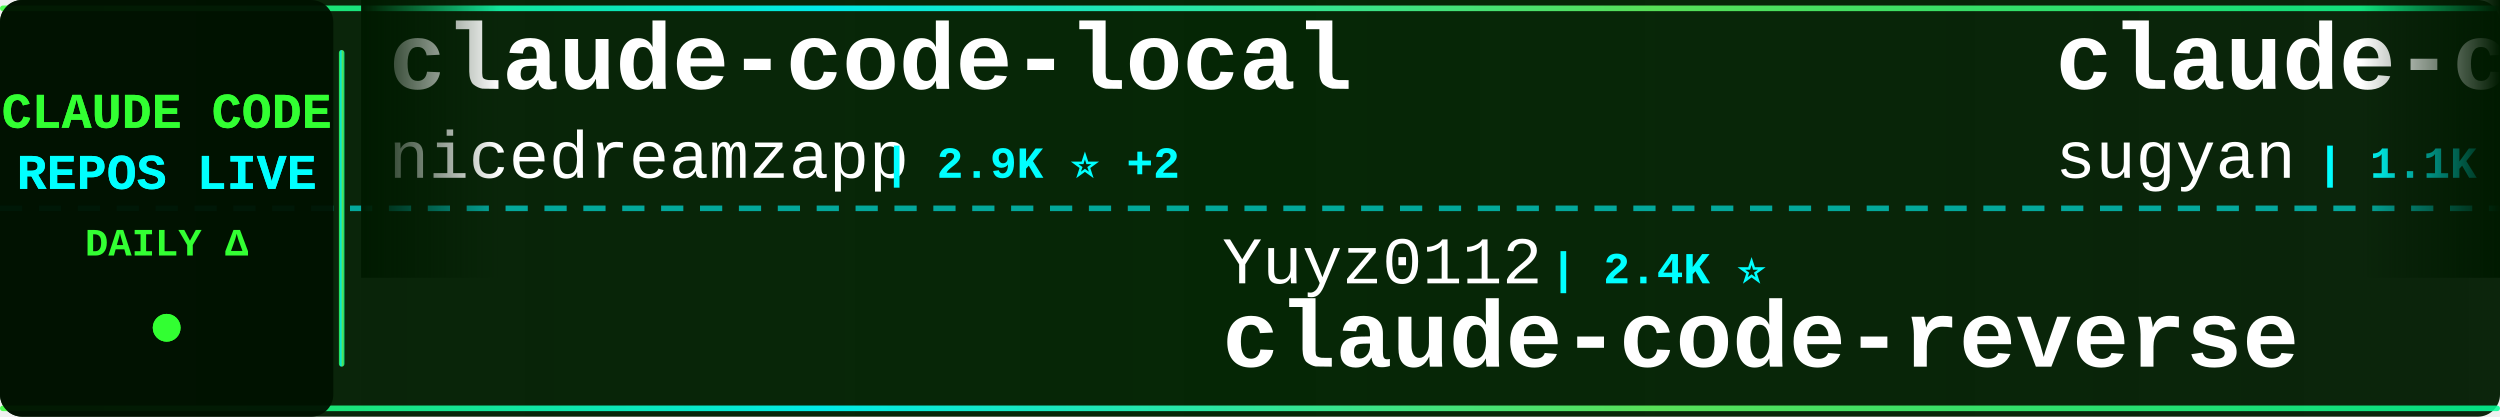
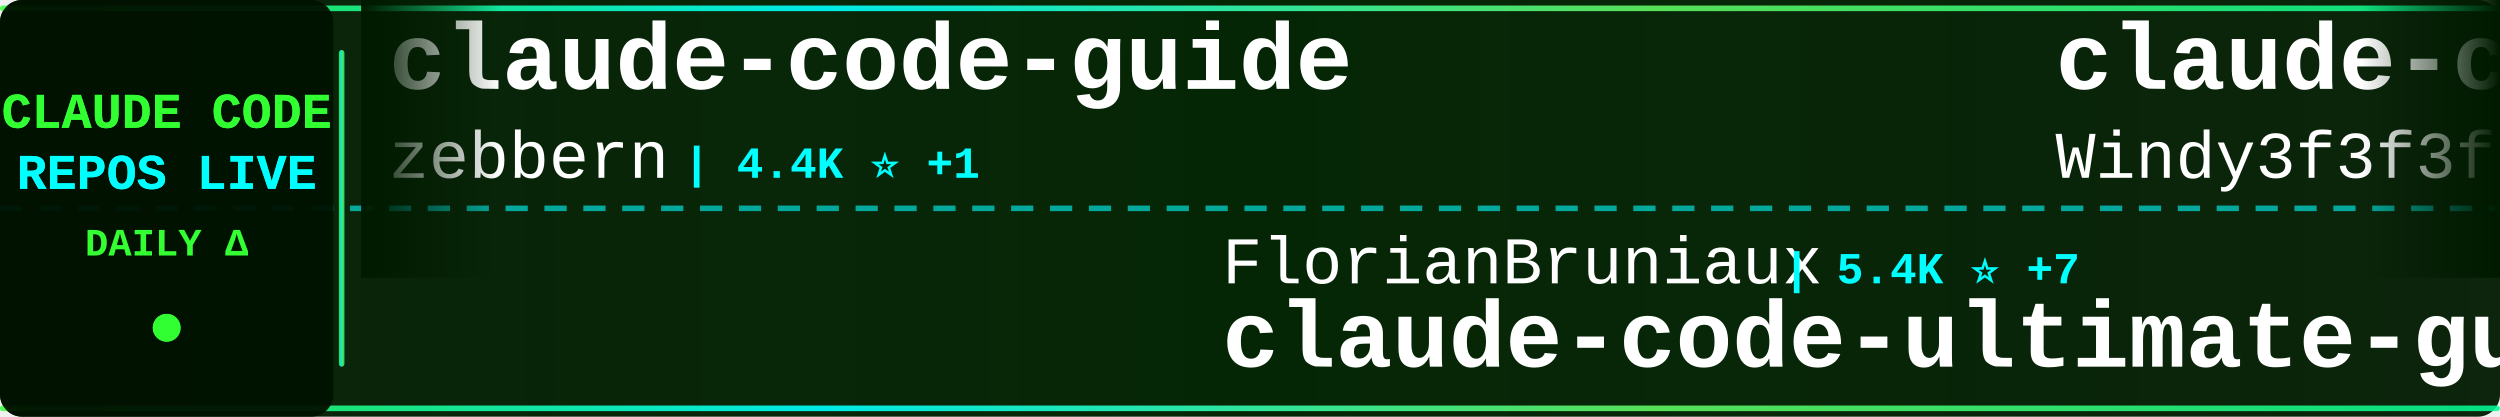
<svg xmlns="http://www.w3.org/2000/svg" width="900" height="150">
  <defs>
    <linearGradient id="tickerBg" x1="0%" y1="0%" x2="100%" y2="0%">
      <stop offset="0%" style="stop-color:#001a00;stop-opacity:0.95" />
      <stop offset="50%" style="stop-color:#002200;stop-opacity:0.98" />
      <stop offset="100%" style="stop-color:#001a00;stop-opacity:0.95" />
    </linearGradient>
    <linearGradient id="borderGrad" x1="0%" y1="0%" x2="100%" y2="0%">
      <stop offset="0%" style="stop-color:#33ff33;stop-opacity:0.85">
        <animate attributeName="stop-opacity" values="0.85;1;0.85" dur="2s" repeatCount="indefinite" />
      </stop>
      <stop offset="33%" style="stop-color:#00ffff;stop-opacity:0.9">
        <animate attributeName="stop-opacity" values="0.9;1;0.9" dur="2.2s" repeatCount="indefinite" />
      </stop>
      <stop offset="66%" style="stop-color:#66ff66;stop-opacity:0.85">
        <animate attributeName="stop-opacity" values="0.85;1;0.85" dur="1.8s" repeatCount="indefinite" />
      </stop>
      <stop offset="100%" style="stop-color:#00ff99;stop-opacity:0.85">
        <animate attributeName="stop-opacity" values="0.85;1;0.85" dur="2s" repeatCount="indefinite" />
      </stop>
    </linearGradient>
    <filter id="textGlow">
      <feGaussianBlur stdDeviation="0.1" result="coloredBlur" />
      <feMerge>
        <feMergeNode in="coloredBlur" />
        <feMergeNode in="SourceGraphic" />
      </feMerge>
    </filter>
    <filter id="metricGlow">
      <feGaussianBlur stdDeviation="0.2" result="coloredBlur" />
      <feMerge>
        <feMergeNode in="coloredBlur" />
        <feMergeNode in="SourceGraphic" />
      </feMerge>
    </filter>
    <linearGradient id="leftFade" x1="0%" y1="0%" x2="100%" y2="0%">
      <stop offset="0%" style="stop-color:#001a00;stop-opacity:1" />
      <stop offset="100%" style="stop-color:#001a00;stop-opacity:0" />
    </linearGradient>
    <linearGradient id="rightFade" x1="0%" y1="0%" x2="100%" y2="0%">
      <stop offset="0%" style="stop-color:#001a00;stop-opacity:0" />
      <stop offset="100%" style="stop-color:#001a00;stop-opacity:1" />
    </linearGradient>
  </defs>
  <rect width="900" height="150" fill="url(#tickerBg)" rx="8" />
  <rect x="0" y="2" width="900" height="2" fill="url(#borderGrad)" rx="1" />
  <rect x="0" y="146" width="900" height="2" fill="url(#borderGrad)" rx="1" />
  <line x1="0" y1="75" x2="900" y2="75" stroke="#00ffff" stroke-width="2" stroke-dasharray="8 6" opacity="0.6" />
  <rect x="0" y="0" width="120" height="150" fill="#001100" opacity="0.95" rx="8" />
  <text x="60" y="46" font-family="'Courier New', monospace" font-size="18" font-weight="bold" fill="#33ff33" text-anchor="middle" filter="url(#textGlow)">
    CLAUDE CODE
  </text>
  <text x="60" y="68" font-family="'Courier New', monospace" font-size="18" font-weight="bold" fill="#00ffff" text-anchor="middle" filter="url(#textGlow)">
    REPOS LIVE
  </text>
  <text x="60" y="92" font-family="'Courier New', monospace" font-size="14" font-weight="bold" fill="#33ff33" text-anchor="middle">
    DAILY Δ
  </text>
  <circle cx="60" cy="118" r="5" fill="#33ff33" filter="url(#metricGlow)">
    <animate attributeName="r" values="4;6;4" dur="1.5s" repeatCount="indefinite" />
    <animate attributeName="opacity" values="0.6;1;0.6" dur="1.5s" repeatCount="indefinite" />
  </circle>
  <rect x="122" y="18" width="2" height="114" fill="url(#borderGrad)" rx="1" />
  <clipPath id="tickerClip">
    <rect x="130" y="0" width="770" height="150" />
  </clipPath>
  <g clip-path="url(#tickerClip)">
    <g id="tickerItems">
      <animateTransform attributeName="transform" attributeType="XML" type="translate" from="0 0" to="-3000 0" dur="54s" repeatCount="indefinite" />
      <g transform="translate(0, 0)">
-         <text x="140" y="32" font-family="'Courier New', monospace" font-size="34" font-weight="bold" fill="#ffffff">claude-code-local</text>
-         <text x="140" y="64" font-family="'Courier New', monospace" font-size="24" font-weight="normal" fill="#ffffff" opacity="1.0">nicedreamzapp</text>
-         <text x="318" y="64" font-family="'Courier New', monospace" font-size="16" font-weight="bold" fill="#00ffff"> | 2.9K ⭐ +2</text>
+         <text x="140" y="32" font-family="'Courier New', monospace" font-size="34" font-weight="bold" fill="#ffffff">claude-code-guide</text>
+         <text x="140" y="64" font-family="'Courier New', monospace" font-size="24" font-weight="normal" fill="#ffffff" opacity="1.0">zebbern</text>
+         <text x="246" y="64" font-family="'Courier New', monospace" font-size="16" font-weight="bold" fill="#00ffff"> | 4.4K ⭐ +1</text>
      </g>
      <g transform="translate(300, 0)">
-         <text x="140" y="102" font-family="'Courier New', monospace" font-size="24" font-weight="normal" fill="#ffffff" opacity="1.0">Yuyz0112</text>
-         <text x="258" y="102" font-family="'Courier New', monospace" font-size="16" font-weight="bold" fill="#00ffff"> | 2.4K ⭐</text>
-         <text x="140" y="132" font-family="'Courier New', monospace" font-size="34" font-weight="bold" fill="#ffffff">claude-code-reverse</text>
+         <text x="140" y="102" font-family="'Courier New', monospace" font-size="24" font-weight="normal" fill="#ffffff" opacity="1.0">FlorianBruniaux</text>
+         <text x="342" y="102" font-family="'Courier New', monospace" font-size="16" font-weight="bold" fill="#00ffff"> | 5.4K ⭐ +7</text>
+         <text x="140" y="132" font-family="'Courier New', monospace" font-size="34" font-weight="bold" fill="#ffffff">claude-code-ultimate-gui...</text>
      </g>
      <g transform="translate(600, 0)">
-         <text x="140" y="32" font-family="'Courier New', monospace" font-size="34" font-weight="bold" fill="#ffffff">claude-code-webui</text>
-         <text x="140" y="64" font-family="'Courier New', monospace" font-size="24" font-weight="normal" fill="#ffffff" opacity="1.0">sugyan</text>
-         <text x="234" y="64" font-family="'Courier New', monospace" font-size="16" font-weight="bold" fill="#00ffff"> | 1.1K ⭐</text>
+         <text x="140" y="32" font-family="'Courier New', monospace" font-size="34" font-weight="bold" fill="#ffffff">claude-code-from-scratch</text>
+         <text x="140" y="64" font-family="'Courier New', monospace" font-size="24" font-weight="normal" fill="#ffffff" opacity="1.0">Windy3f3f3f3f</text>
+         <text x="318" y="64" font-family="'Courier New', monospace" font-size="16" font-weight="bold" fill="#00ffff"> | 2.2K ⭐ +11</text>
      </g>
      <g transform="translate(900, 0)">
-         <text x="140" y="102" font-family="'Courier New', monospace" font-size="24" font-weight="normal" fill="#ffffff" opacity="1.0">carlvellotti</text>
-         <text x="306" y="102" font-family="'Courier New', monospace" font-size="16" font-weight="bold" fill="#00ffff"> | 2.1K ⭐</text>
-         <text x="140" y="132" font-family="'Courier New', monospace" font-size="34" font-weight="bold" fill="#ffffff">claude-code-pm-course</text>
+         <text x="140" y="102" font-family="'Courier New', monospace" font-size="24" font-weight="normal" fill="#ffffff" opacity="1.0">Pimzino</text>
+         <text x="246" y="102" font-family="'Courier New', monospace" font-size="16" font-weight="bold" fill="#00ffff"> | 3.8K ⭐ +1</text>
+         <text x="140" y="132" font-family="'Courier New', monospace" font-size="34" font-weight="bold" fill="#ffffff">claude-code-spec-workflo...</text>
      </g>
      <g transform="translate(1200, 0)">
-         <text x="140" y="32" font-family="'Courier New', monospace" font-size="34" font-weight="bold" fill="#ffffff">claude-code-engineering</text>
-         <text x="140" y="64" font-family="'Courier New', monospace" font-size="24" font-weight="normal" fill="#ffffff" opacity="1.0">huangjia2019</text>
-         <text x="306" y="64" font-family="'Courier New', monospace" font-size="16" font-weight="bold" fill="#00ffff"> | 966 ⭐ +2</text>
+         <text x="140" y="32" font-family="'Courier New', monospace" font-size="34" font-weight="bold" fill="#ffffff">claude-code-security-rev...</text>
+         <text x="140" y="64" font-family="'Courier New', monospace" font-size="24" font-weight="normal" fill="#ffffff" opacity="1.0">anthropics</text>
+         <text x="282" y="64" font-family="'Courier New', monospace" font-size="16" font-weight="bold" fill="#00ffff"> | 5.5K ⭐ +5</text>
      </g>
      <g transform="translate(1500, 0)">
-         <text x="140" y="102" font-family="'Courier New', monospace" font-size="24" font-weight="normal" fill="#ffffff" opacity="1.0">oboard</text>
-         <text x="234" y="102" font-family="'Courier New', monospace" font-size="16" font-weight="bold" fill="#00ffff"> | 3.2K ⭐ +4</text>
-         <text x="140" y="132" font-family="'Courier New', monospace" font-size="34" font-weight="bold" fill="#ffffff">claude-code-rev</text>
+         <text x="140" y="102" font-family="'Courier New', monospace" font-size="24" font-weight="normal" fill="#ffffff" opacity="1.0">luongnv89</text>
+         <text x="270" y="102" font-family="'Courier New', monospace" font-size="16" font-weight="bold" fill="#00ffff"> | 39.7K ⭐ +48</text>
+         <text x="140" y="132" font-family="'Courier New', monospace" font-size="34" font-weight="bold" fill="#ffffff">claude-howto</text>
      </g>
      <g transform="translate(1800, 0)">
-         <text x="140" y="32" font-family="'Courier New', monospace" font-size="34" font-weight="bold" fill="#ffffff">Auto-claude-code-researc...</text>
-         <text x="140" y="64" font-family="'Courier New', monospace" font-size="24" font-weight="normal" fill="#ffffff" opacity="1.0">wanshuiyin</text>
-         <text x="282" y="64" font-family="'Courier New', monospace" font-size="16" font-weight="bold" fill="#00ffff"> | 13.3K ⭐ +40</text>
+         <text x="140" y="32" font-family="'Courier New', monospace" font-size="34" font-weight="bold" fill="#ffffff">ECC</text>
+         <text x="140" y="64" font-family="'Courier New', monospace" font-size="24" font-weight="normal" fill="#ffffff" opacity="1.0">affaan-m</text>
+         <text x="258" y="64" font-family="'Courier New', monospace" font-size="16" font-weight="bold" fill="#00ffff"> | 228.5K ⭐ +319</text>
      </g>
      <g transform="translate(2100, 0)">
-         <text x="140" y="102" font-family="'Courier New', monospace" font-size="24" font-weight="normal" fill="#ffffff" opacity="1.0">disler</text>
-         <text x="234" y="102" font-family="'Courier New', monospace" font-size="16" font-weight="bold" fill="#00ffff"> | 1.5K ⭐ +3</text>
-         <text x="140" y="132" font-family="'Courier New', monospace" font-size="34" font-weight="bold" fill="#ffffff">pi-vs-claude-code</text>
+         <text x="140" y="102" font-family="'Courier New', monospace" font-size="24" font-weight="normal" fill="#ffffff" opacity="1.0">Piebald-AI</text>
+         <text x="282" y="102" font-family="'Courier New', monospace" font-size="16" font-weight="bold" fill="#00ffff"> | 11.8K ⭐ +16</text>
+         <text x="140" y="132" font-family="'Courier New', monospace" font-size="34" font-weight="bold" fill="#ffffff">claude-code-system-promp...</text>
      </g>
      <g transform="translate(2400, 0)">
-         <text x="140" y="32" font-family="'Courier New', monospace" font-size="34" font-weight="bold" fill="#ffffff">claude-code-workflows</text>
-         <text x="140" y="64" font-family="'Courier New', monospace" font-size="24" font-weight="normal" fill="#ffffff" opacity="1.0">OneRedOak</text>
-         <text x="270" y="64" font-family="'Courier New', monospace" font-size="16" font-weight="bold" fill="#00ffff"> | 3.9K ⭐</text>
+         <text x="140" y="32" font-family="'Courier New', monospace" font-size="34" font-weight="bold" fill="#ffffff">claude-code-templates</text>
+         <text x="140" y="64" font-family="'Courier New', monospace" font-size="24" font-weight="normal" fill="#ffffff" opacity="1.0">davila7</text>
+         <text x="246" y="64" font-family="'Courier New', monospace" font-size="16" font-weight="bold" fill="#00ffff"> | 28.9K ⭐ +233</text>
      </g>
      <g transform="translate(2700, 0)">
-         <text x="140" y="102" font-family="'Courier New', monospace" font-size="24" font-weight="normal" fill="#ffffff" opacity="1.0">anthropics</text>
-         <text x="282" y="102" font-family="'Courier New', monospace" font-size="16" font-weight="bold" fill="#00ffff"> | 5.5K ⭐ +6</text>
-         <text x="140" y="132" font-family="'Courier New', monospace" font-size="34" font-weight="bold" fill="#ffffff">claude-code-security-rev...</text>
+         <text x="140" y="102" font-family="'Courier New', monospace" font-size="24" font-weight="normal" fill="#ffffff" opacity="1.0">shareAI-lab</text>
+         <text x="294" y="102" font-family="'Courier New', monospace" font-size="16" font-weight="bold" fill="#00ffff"> | 70.7K ⭐ +94</text>
+         <text x="140" y="132" font-family="'Courier New', monospace" font-size="34" font-weight="bold" fill="#ffffff">learn-claude-code</text>
      </g>
      <g transform="translate(3000, 0)">
-         <text x="140" y="32" font-family="'Courier New', monospace" font-size="34" font-weight="bold" fill="#ffffff">claude-code-local</text>
-         <text x="140" y="64" font-family="'Courier New', monospace" font-size="24" font-weight="normal" fill="#ffffff" opacity="1.0">nicedreamzapp</text>
-         <text x="318" y="64" font-family="'Courier New', monospace" font-size="16" font-weight="bold" fill="#00ffff"> | 2.9K ⭐ +2</text>
+         <text x="140" y="32" font-family="'Courier New', monospace" font-size="34" font-weight="bold" fill="#ffffff">claude-code-guide</text>
+         <text x="140" y="64" font-family="'Courier New', monospace" font-size="24" font-weight="normal" fill="#ffffff" opacity="1.0">zebbern</text>
+         <text x="246" y="64" font-family="'Courier New', monospace" font-size="16" font-weight="bold" fill="#00ffff"> | 4.4K ⭐ +1</text>
      </g>
      <g transform="translate(3300, 0)">
-         <text x="140" y="102" font-family="'Courier New', monospace" font-size="24" font-weight="normal" fill="#ffffff" opacity="1.0">Yuyz0112</text>
-         <text x="258" y="102" font-family="'Courier New', monospace" font-size="16" font-weight="bold" fill="#00ffff"> | 2.4K ⭐</text>
-         <text x="140" y="132" font-family="'Courier New', monospace" font-size="34" font-weight="bold" fill="#ffffff">claude-code-reverse</text>
+         <text x="140" y="102" font-family="'Courier New', monospace" font-size="24" font-weight="normal" fill="#ffffff" opacity="1.0">FlorianBruniaux</text>
+         <text x="342" y="102" font-family="'Courier New', monospace" font-size="16" font-weight="bold" fill="#00ffff"> | 5.4K ⭐ +7</text>
+         <text x="140" y="132" font-family="'Courier New', monospace" font-size="34" font-weight="bold" fill="#ffffff">claude-code-ultimate-gui...</text>
      </g>
      <g transform="translate(3600, 0)">
-         <text x="140" y="32" font-family="'Courier New', monospace" font-size="34" font-weight="bold" fill="#ffffff">claude-code-webui</text>
-         <text x="140" y="64" font-family="'Courier New', monospace" font-size="24" font-weight="normal" fill="#ffffff" opacity="1.0">sugyan</text>
-         <text x="234" y="64" font-family="'Courier New', monospace" font-size="16" font-weight="bold" fill="#00ffff"> | 1.1K ⭐</text>
+         <text x="140" y="32" font-family="'Courier New', monospace" font-size="34" font-weight="bold" fill="#ffffff">claude-code-from-scratch</text>
+         <text x="140" y="64" font-family="'Courier New', monospace" font-size="24" font-weight="normal" fill="#ffffff" opacity="1.0">Windy3f3f3f3f</text>
+         <text x="318" y="64" font-family="'Courier New', monospace" font-size="16" font-weight="bold" fill="#00ffff"> | 2.2K ⭐ +11</text>
      </g>
      <g transform="translate(3900, 0)">
-         <text x="140" y="102" font-family="'Courier New', monospace" font-size="24" font-weight="normal" fill="#ffffff" opacity="1.0">carlvellotti</text>
-         <text x="306" y="102" font-family="'Courier New', monospace" font-size="16" font-weight="bold" fill="#00ffff"> | 2.1K ⭐</text>
-         <text x="140" y="132" font-family="'Courier New', monospace" font-size="34" font-weight="bold" fill="#ffffff">claude-code-pm-course</text>
+         <text x="140" y="102" font-family="'Courier New', monospace" font-size="24" font-weight="normal" fill="#ffffff" opacity="1.0">Pimzino</text>
+         <text x="246" y="102" font-family="'Courier New', monospace" font-size="16" font-weight="bold" fill="#00ffff"> | 3.8K ⭐ +1</text>
+         <text x="140" y="132" font-family="'Courier New', monospace" font-size="34" font-weight="bold" fill="#ffffff">claude-code-spec-workflo...</text>
      </g>
    </g>
  </g>
  <rect x="130" y="0" width="50" height="100" fill="url(#leftFade)" />
  <rect x="850" y="0" width="50" height="100" fill="url(#rightFade)" />
</svg>
